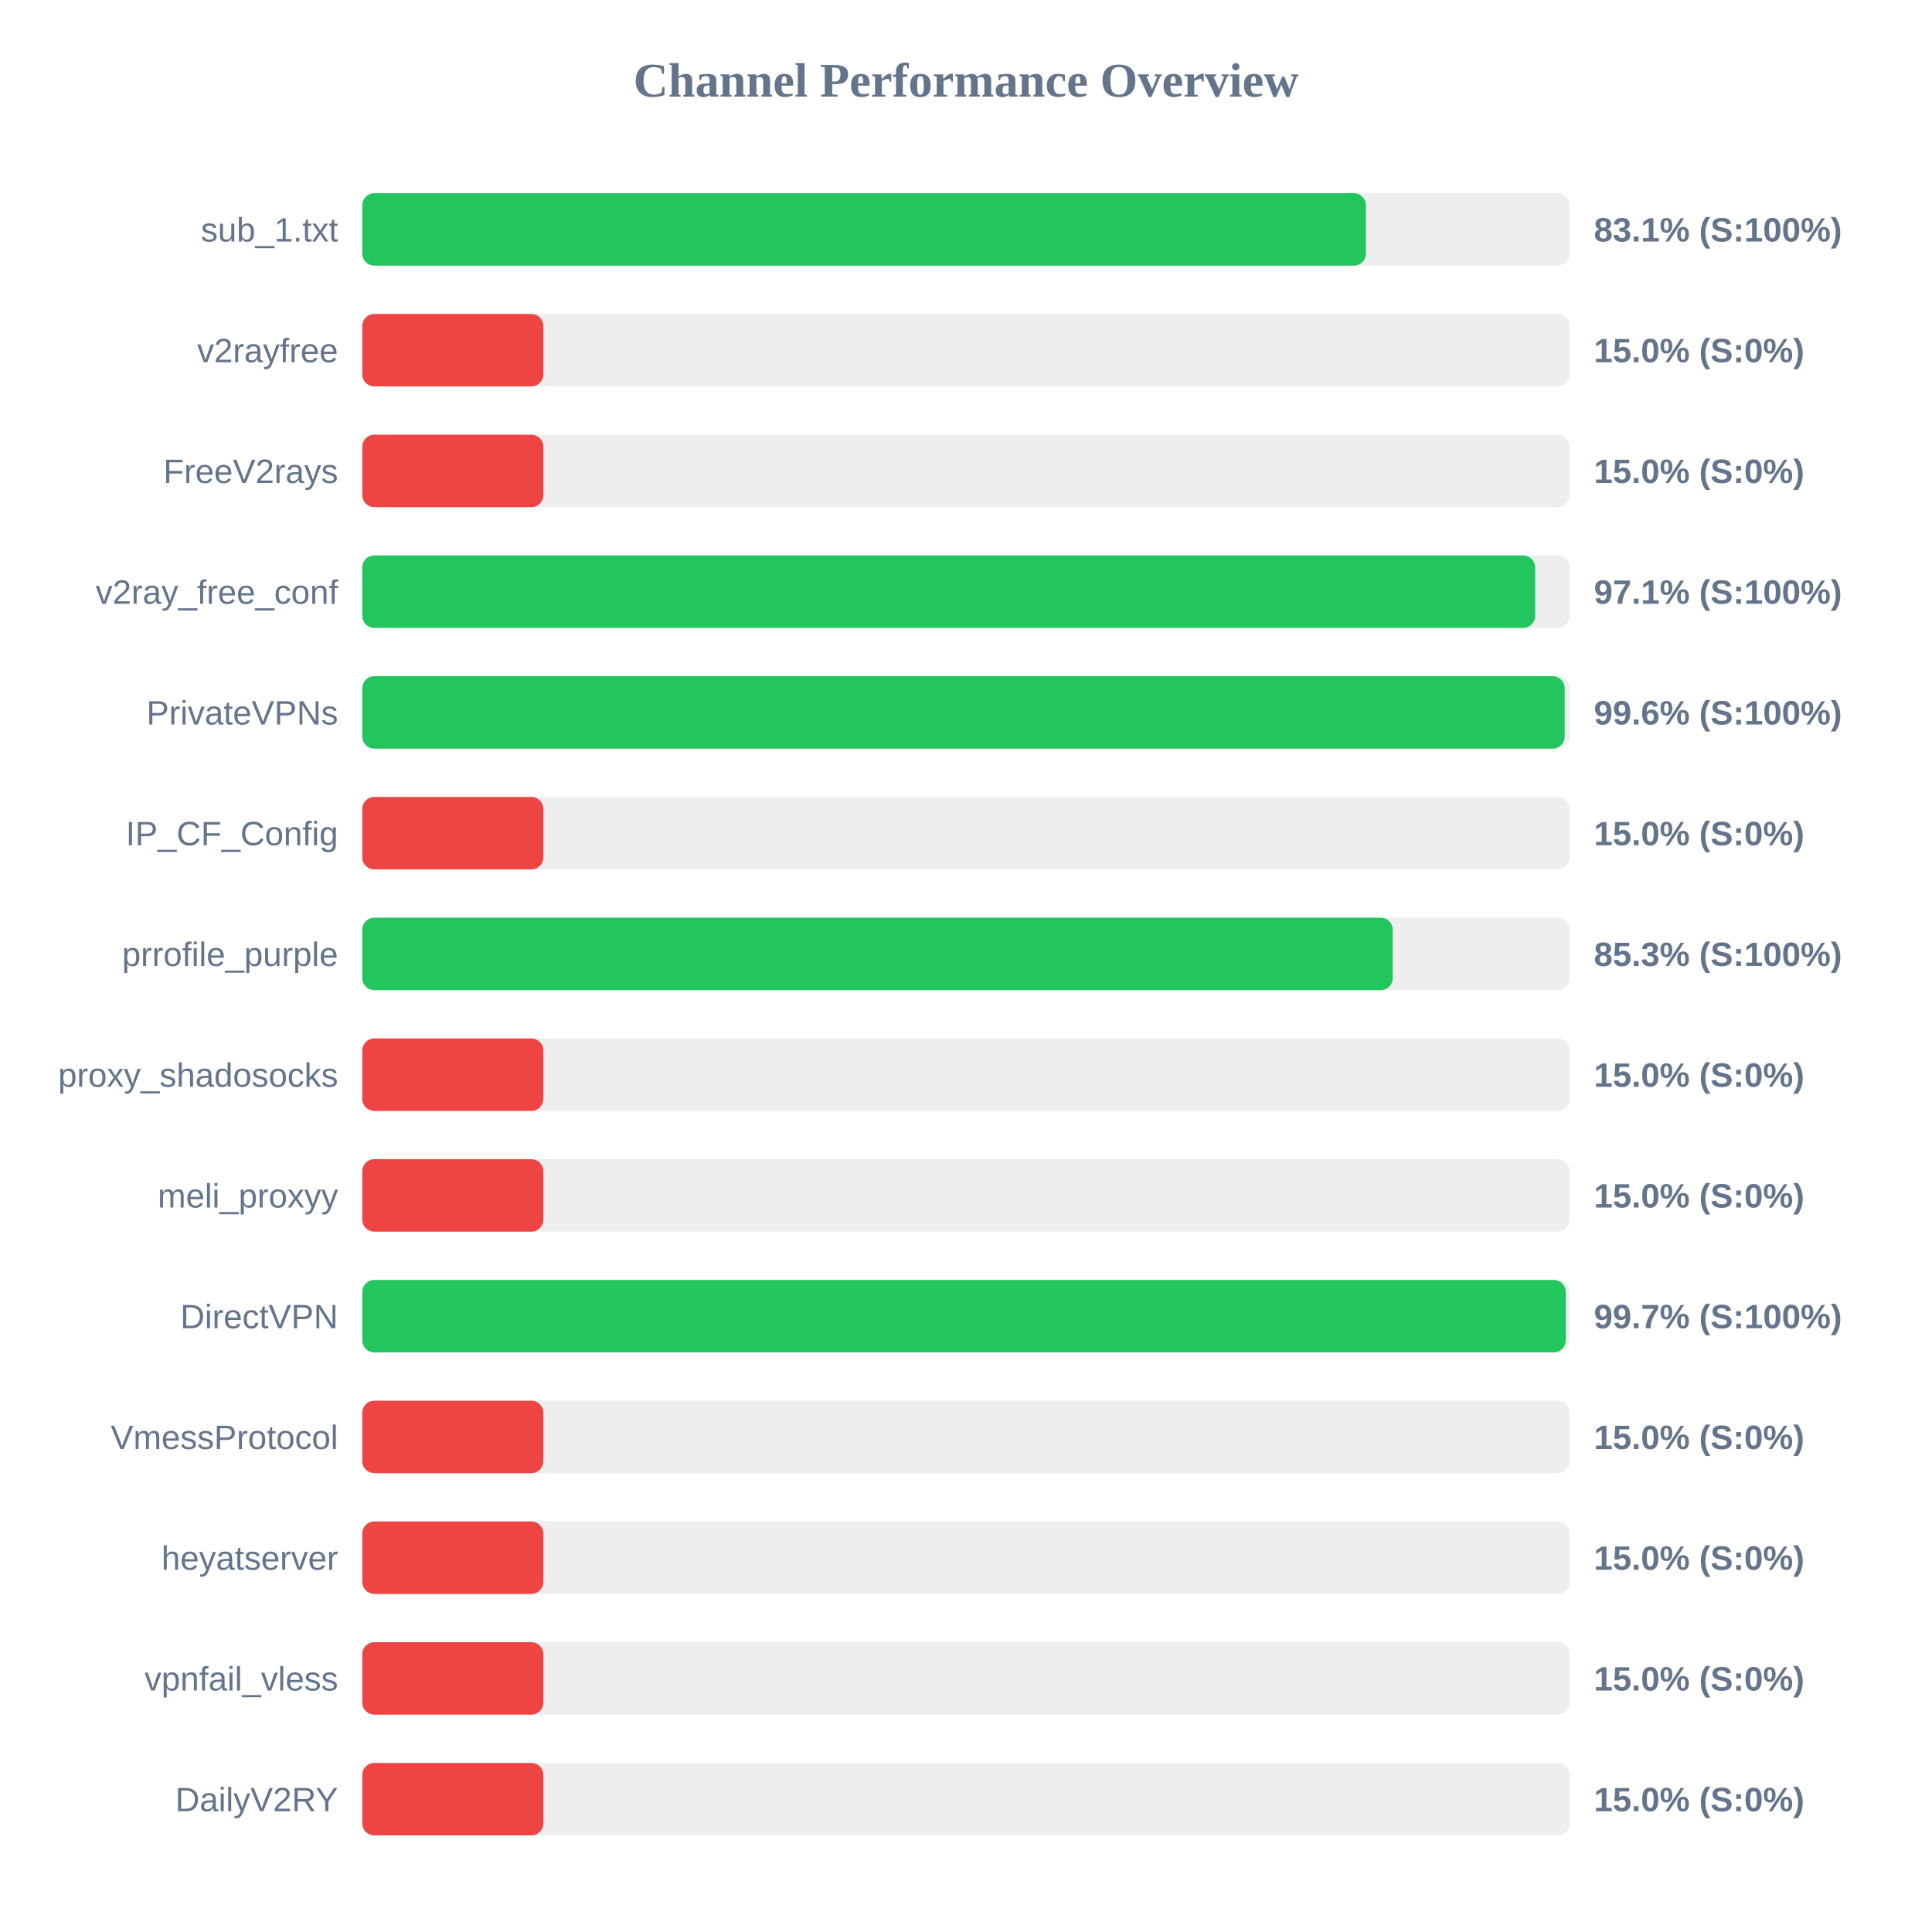
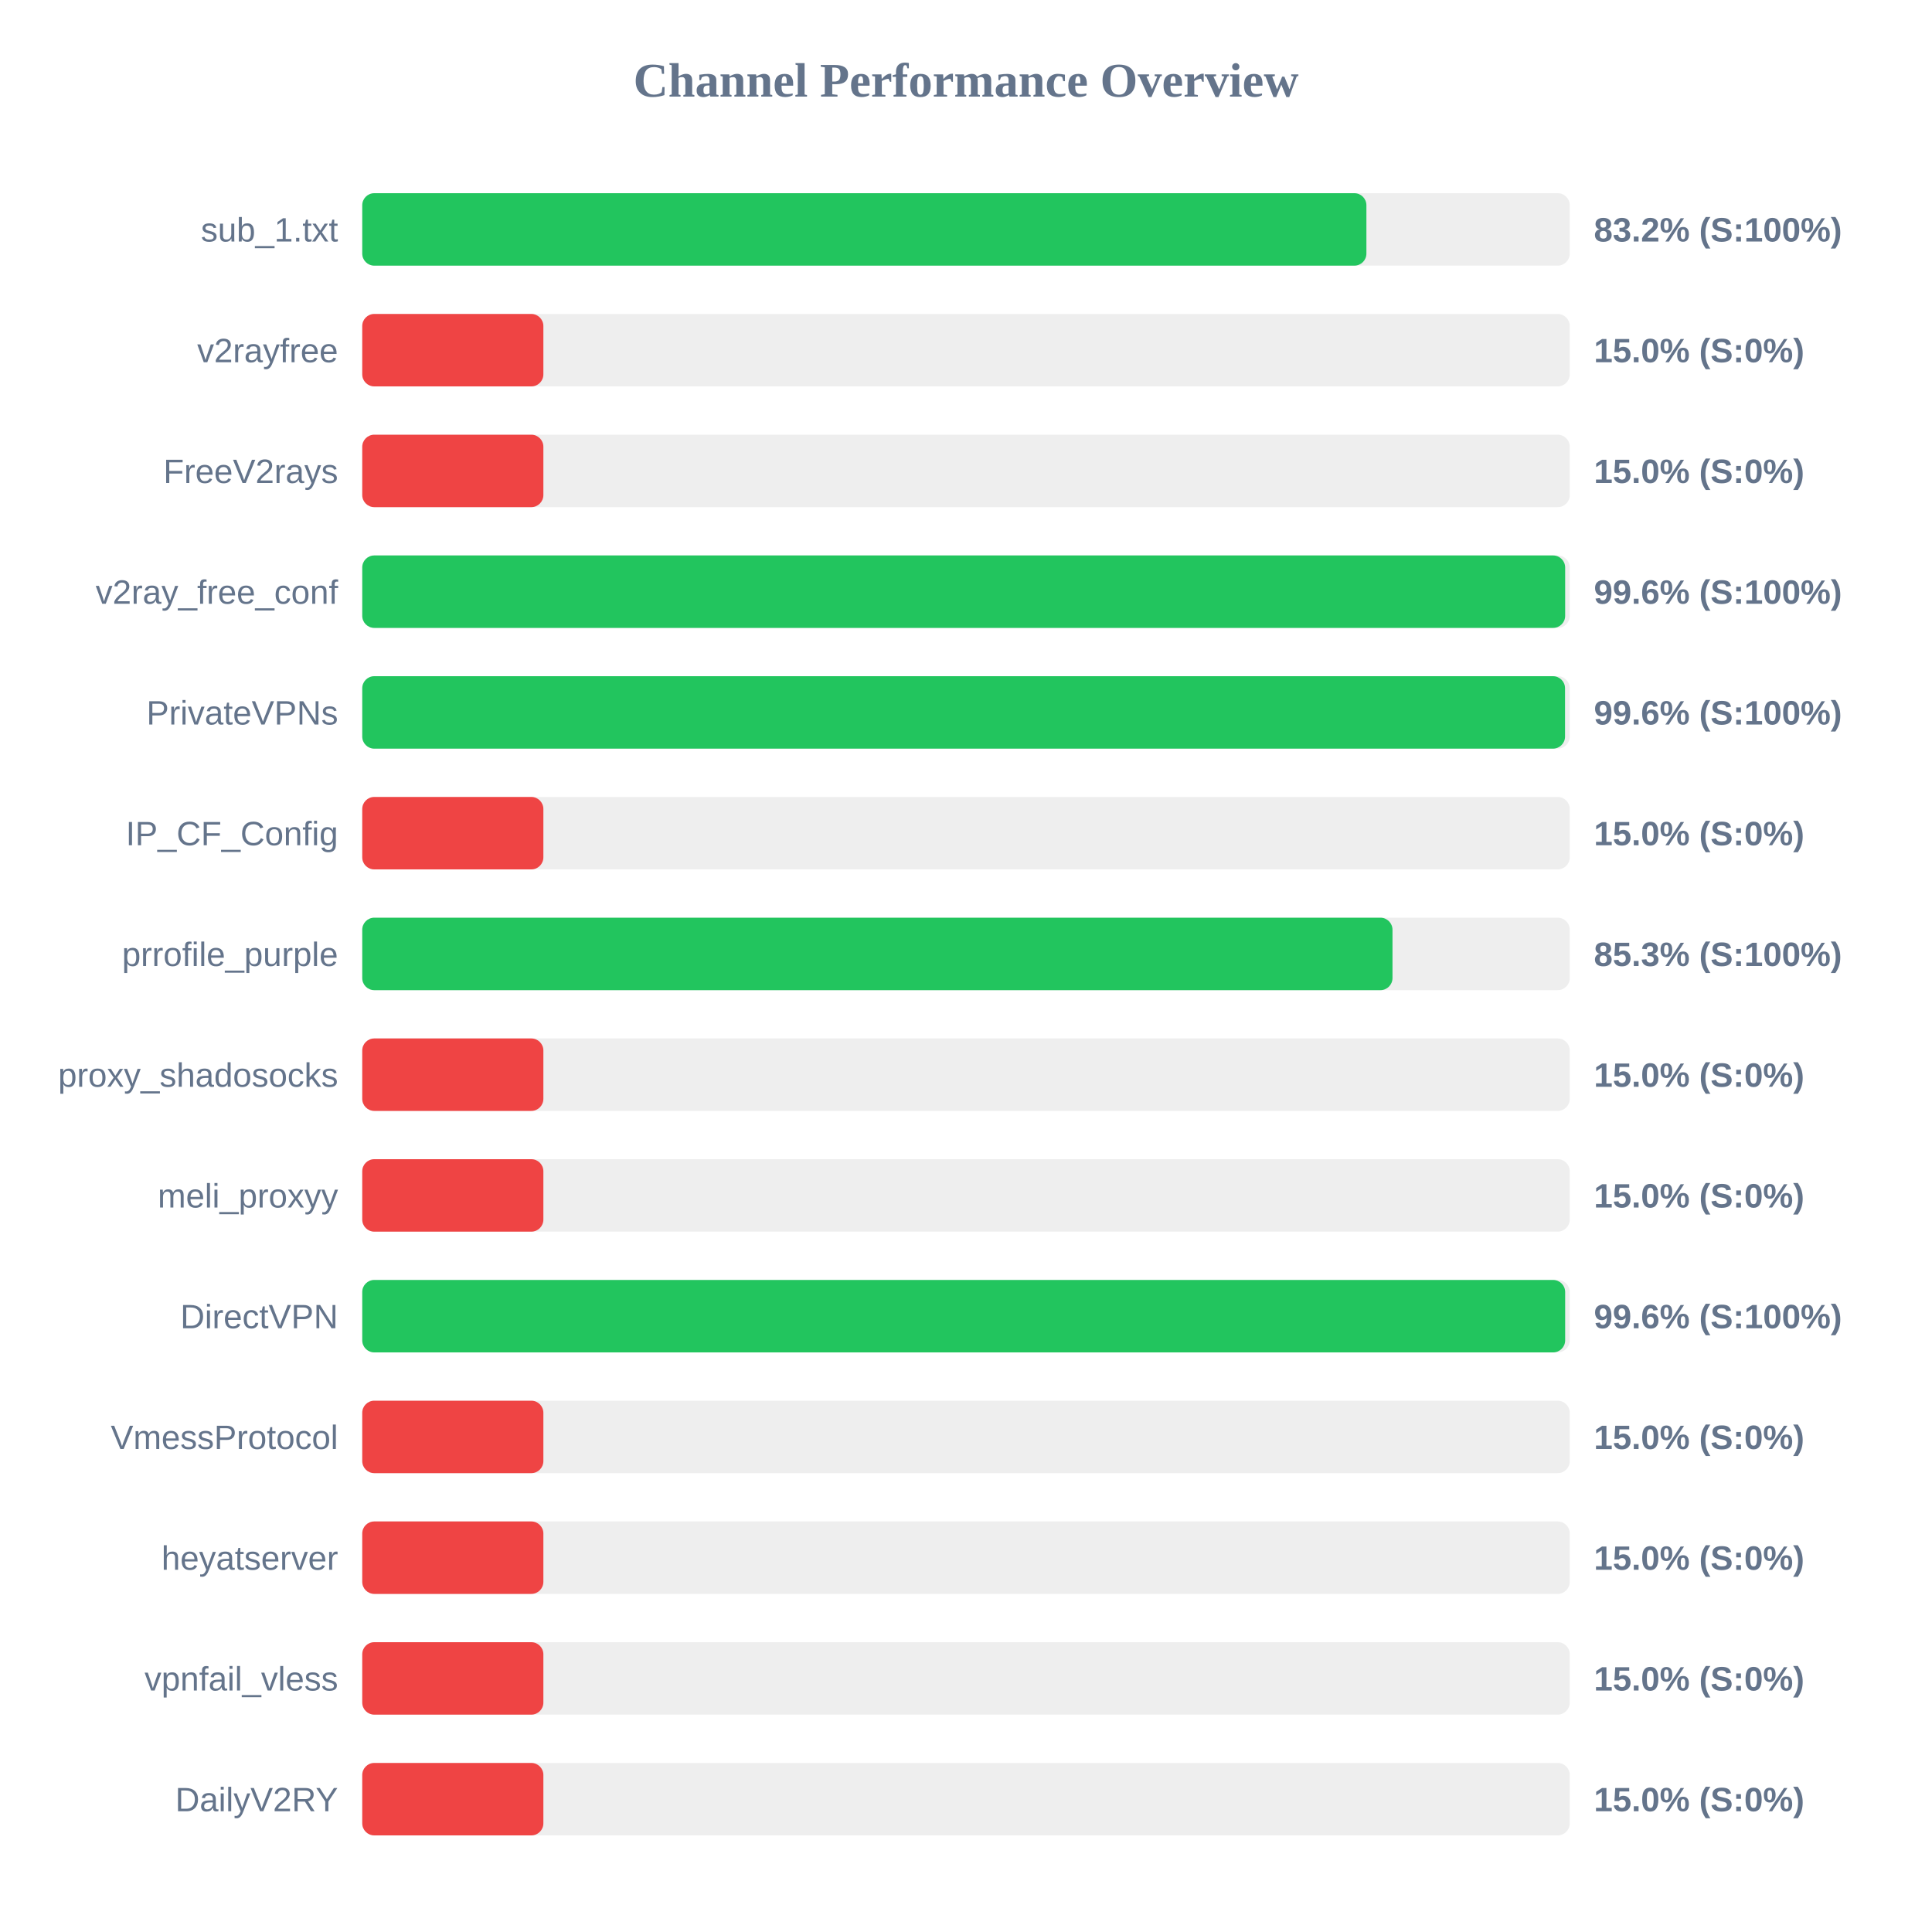
<svg xmlns="http://www.w3.org/2000/svg" width="800" height="800" version="1.1">
  <style>
        .row { font: 14px Arial; fill: #64748b; }
        .score { font: bold 14px Arial; fill: #64748b; }
    </style>
  <text x="400" y="40" text-anchor="middle" font-size="20px" font-weight="bold" fill="#64748b">Channel Performance Overview</text>
  <rect x="150" y="80" width="500" height="30" fill="#eee" rx="5" />
-   <rect x="150" y="80" width="415.6" height="30" fill="#22c55e" rx="5" />
+   <rect x="150" y="80" width="415.8" height="30" fill="#22c55e" rx="5" />
  <text x="140" y="100" text-anchor="end" class="row">sub_1.txt</text>
-   <text x="660" y="100" text-anchor="start" class="score">83.1% (S:100%)</text>
+   <text x="660" y="100" text-anchor="start" class="score">83.2% (S:100%)</text>
  <rect x="150" y="130" width="500" height="30" fill="#eee" rx="5" />
  <rect x="150" y="130" width="75.0" height="30" fill="#ef4444" rx="5" />
  <text x="140" y="150" text-anchor="end" class="row">v2rayfree</text>
  <text x="660" y="150" text-anchor="start" class="score">15.0% (S:0%)</text>
  <rect x="150" y="180" width="500" height="30" fill="#eee" rx="5" />
  <rect x="150" y="180" width="75.0" height="30" fill="#ef4444" rx="5" />
  <text x="140" y="200" text-anchor="end" class="row">FreeV2rays</text>
  <text x="660" y="200" text-anchor="start" class="score">15.0% (S:0%)</text>
  <rect x="150" y="230" width="500" height="30" fill="#eee" rx="5" />
-   <rect x="150" y="230" width="485.7" height="30" fill="#22c55e" rx="5" />
+   <rect x="150" y="230" width="498.1" height="30" fill="#22c55e" rx="5" />
  <text x="140" y="250" text-anchor="end" class="row">v2ray_free_conf</text>
-   <text x="660" y="250" text-anchor="start" class="score">97.1% (S:100%)</text>
+   <text x="660" y="250" text-anchor="start" class="score">99.6% (S:100%)</text>
  <rect x="150" y="280" width="500" height="30" fill="#eee" rx="5" />
-   <rect x="150" y="280" width="497.9" height="30" fill="#22c55e" rx="5" />
+   <rect x="150" y="280" width="498.05" height="30" fill="#22c55e" rx="5" />
  <text x="140" y="300" text-anchor="end" class="row">PrivateVPNs</text>
  <text x="660" y="300" text-anchor="start" class="score">99.6% (S:100%)</text>
  <rect x="150" y="330" width="500" height="30" fill="#eee" rx="5" />
  <rect x="150" y="330" width="75.0" height="30" fill="#ef4444" rx="5" />
  <text x="140" y="350" text-anchor="end" class="row">IP_CF_Config</text>
  <text x="660" y="350" text-anchor="start" class="score">15.0% (S:0%)</text>
  <rect x="150" y="380" width="500" height="30" fill="#eee" rx="5" />
-   <rect x="150" y="380" width="426.7" height="30" fill="#22c55e" rx="5" />
+   <rect x="150" y="380" width="426.6" height="30" fill="#22c55e" rx="5" />
  <text x="140" y="400" text-anchor="end" class="row">prrofile_purple</text>
  <text x="660" y="400" text-anchor="start" class="score">85.3% (S:100%)</text>
  <rect x="150" y="430" width="500" height="30" fill="#eee" rx="5" />
  <rect x="150" y="430" width="75.0" height="30" fill="#ef4444" rx="5" />
  <text x="140" y="450" text-anchor="end" class="row">proxy_shadosocks</text>
  <text x="660" y="450" text-anchor="start" class="score">15.0% (S:0%)</text>
  <rect x="150" y="480" width="500" height="30" fill="#eee" rx="5" />
  <rect x="150" y="480" width="75.0" height="30" fill="#ef4444" rx="5" />
  <text x="140" y="500" text-anchor="end" class="row">meli_proxyy</text>
  <text x="660" y="500" text-anchor="start" class="score">15.0% (S:0%)</text>
  <rect x="150" y="530" width="500" height="30" fill="#eee" rx="5" />
-   <rect x="150" y="530" width="498.35" height="30" fill="#22c55e" rx="5" />
+   <rect x="150" y="530" width="498.1" height="30" fill="#22c55e" rx="5" />
  <text x="140" y="550" text-anchor="end" class="row">DirectVPN</text>
-   <text x="660" y="550" text-anchor="start" class="score">99.7% (S:100%)</text>
+   <text x="660" y="550" text-anchor="start" class="score">99.6% (S:100%)</text>
  <rect x="150" y="580" width="500" height="30" fill="#eee" rx="5" />
  <rect x="150" y="580" width="75.0" height="30" fill="#ef4444" rx="5" />
  <text x="140" y="600" text-anchor="end" class="row">VmessProtocol</text>
  <text x="660" y="600" text-anchor="start" class="score">15.0% (S:0%)</text>
  <rect x="150" y="630" width="500" height="30" fill="#eee" rx="5" />
  <rect x="150" y="630" width="75.0" height="30" fill="#ef4444" rx="5" />
  <text x="140" y="650" text-anchor="end" class="row">heyatserver</text>
  <text x="660" y="650" text-anchor="start" class="score">15.0% (S:0%)</text>
  <rect x="150" y="680" width="500" height="30" fill="#eee" rx="5" />
  <rect x="150" y="680" width="75.0" height="30" fill="#ef4444" rx="5" />
  <text x="140" y="700" text-anchor="end" class="row">vpnfail_vless</text>
  <text x="660" y="700" text-anchor="start" class="score">15.0% (S:0%)</text>
  <rect x="150" y="730" width="500" height="30" fill="#eee" rx="5" />
  <rect x="150" y="730" width="75.0" height="30" fill="#ef4444" rx="5" />
  <text x="140" y="750" text-anchor="end" class="row">DailyV2RY</text>
  <text x="660" y="750" text-anchor="start" class="score">15.0% (S:0%)</text>
</svg>
